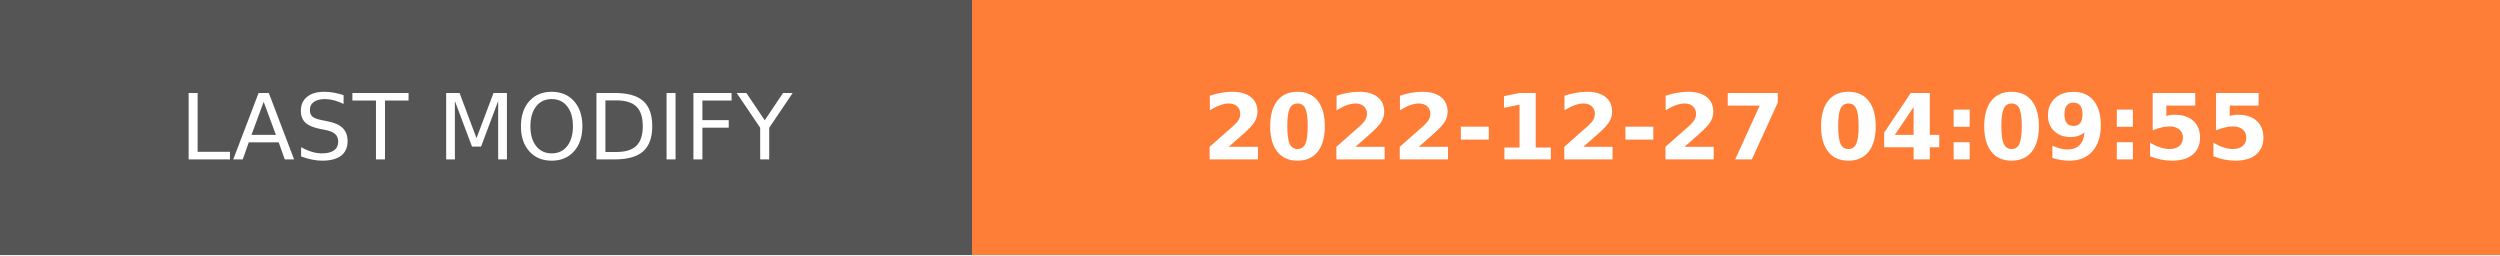
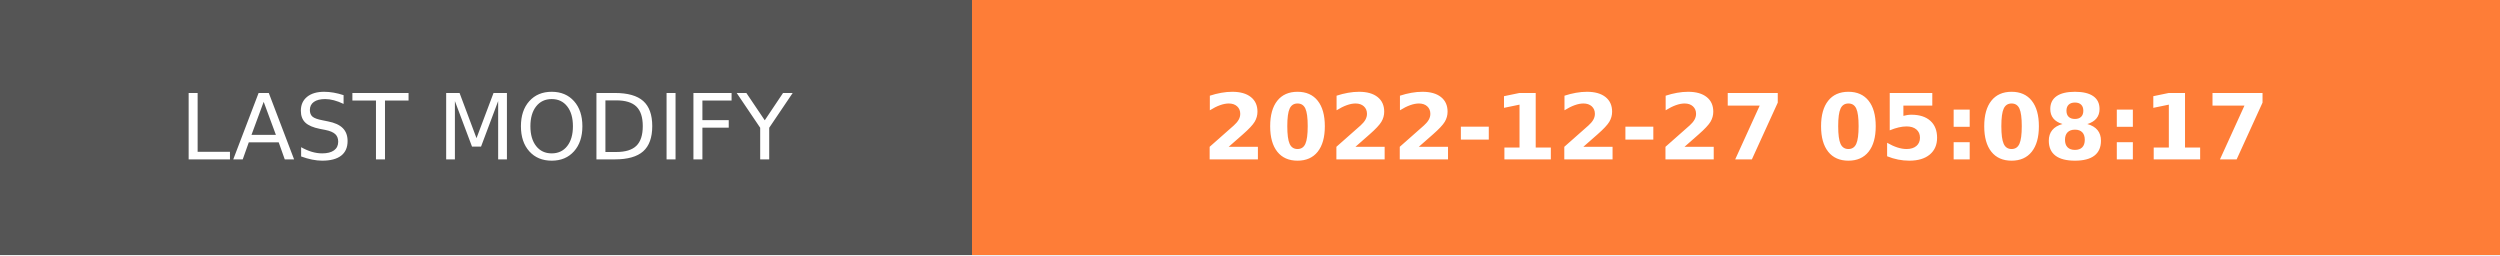
- <svg xmlns="http://www.w3.org/2000/svg" width="274.5" height="28" role="img" aria-label="LAST MODIFY: 2022-12-27 04:09:55">
+ <svg xmlns="http://www.w3.org/2000/svg" width="274.5" height="28" role="img" aria-label="LAST MODIFY: 2022-12-27 05:08:17">
  <g shape-rendering="crispEdges">
    <rect width="106.75" height="28" fill="#555" />
    <rect x="106.75" width="167.75" height="28" fill="#fe7d37" />
  </g>
  <g fill="#fff" text-anchor="middle" font-family="Verdana,Geneva,DejaVu Sans,sans-serif" text-rendering="geometricPrecision" font-size="100">
    <text transform="scale(.1)" x="533.75" y="175" textLength="827.5" fill="#fff">LAST MODIFY</text>
-     <text transform="scale(.1)" x="1906.25" y="175" textLength="1437.5" fill="#fff" font-weight="bold">2022-12-27 04:09:55</text>
+     <text transform="scale(.1)" x="1906.25" y="175" textLength="1437.5" fill="#fff" font-weight="bold">2022-12-27 05:08:17</text>
  </g>
</svg>
